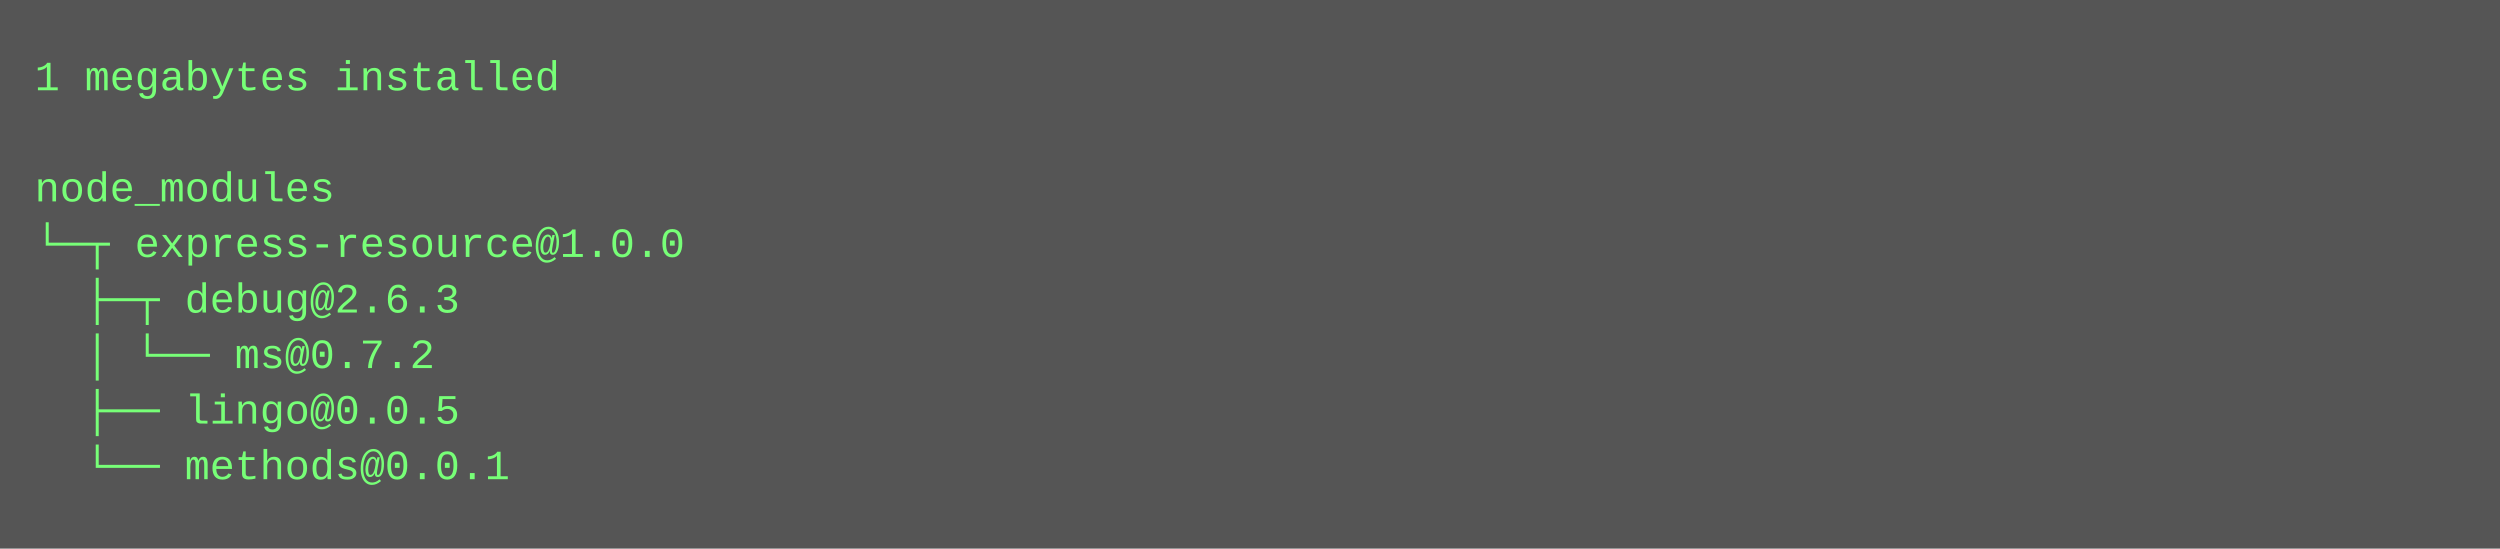
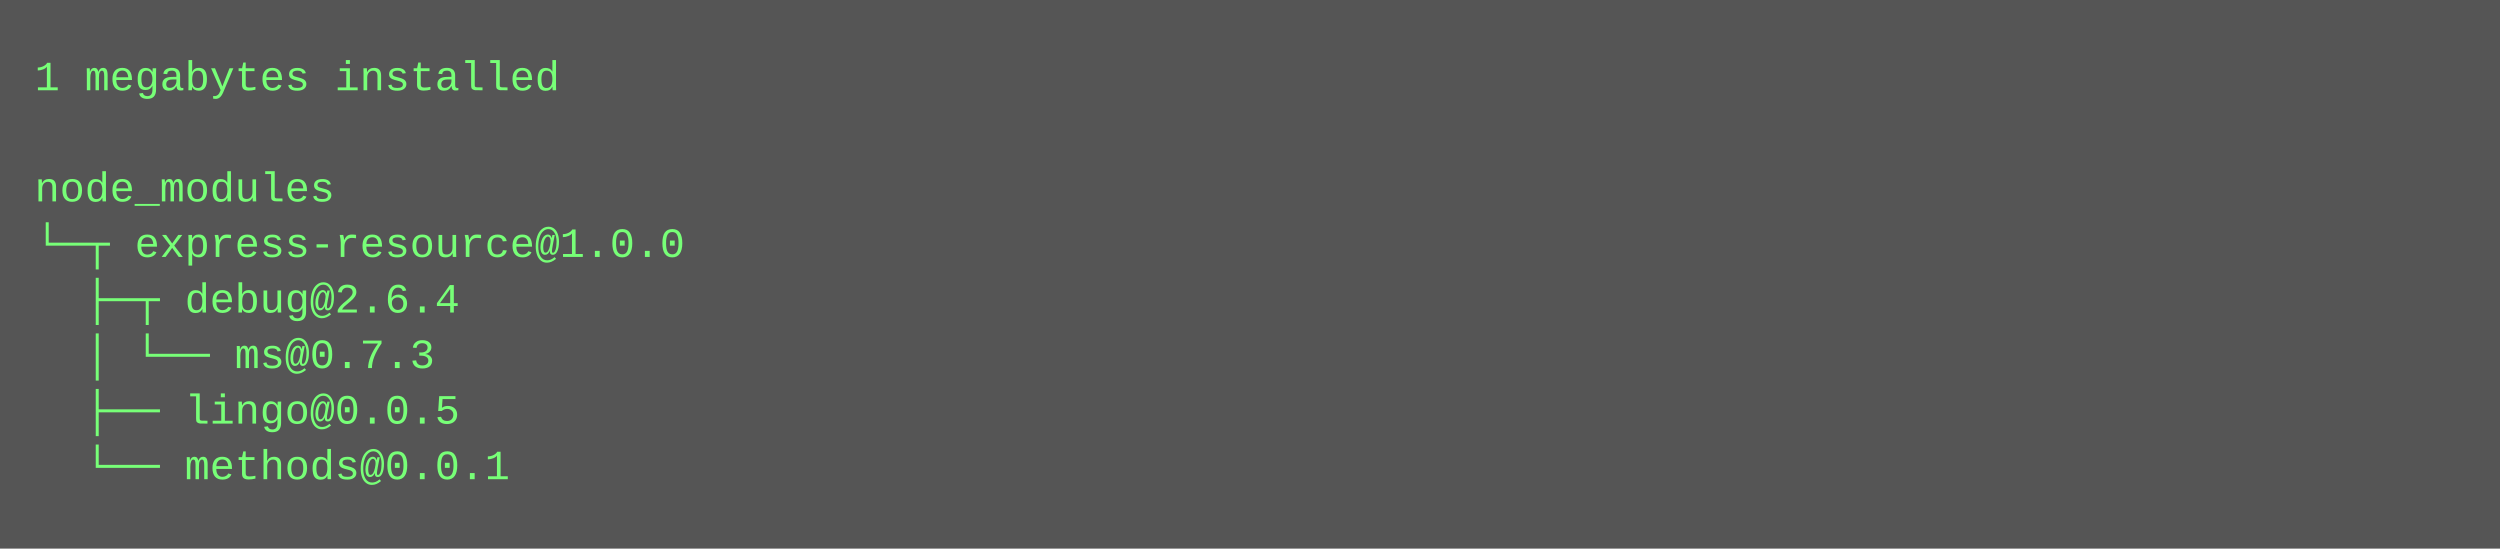
<svg xmlns="http://www.w3.org/2000/svg" height="158" width="720">
  <rect height="158" fill="#555" width="720" />
  <text fill="#7f7" font-family="Courier New" font-size="12" xml:space="preserve">
    <tspan x="10" y="26">1 megabytes installed</tspan>
    <tspan x="10" y="42" />
    <tspan x="10" y="58">node_modules</tspan>
    <tspan x="10" y="74">└─┬ express-resource@1.0.0 </tspan>
-     <tspan x="10" y="90">  ├─┬ debug@2.6.3 </tspan>
-     <tspan x="10" y="106">  │ └── ms@0.7.2 </tspan>
+     <tspan x="10" y="90">  ├─┬ debug@2.6.4 </tspan>
+     <tspan x="10" y="106">  │ └── ms@0.7.3 </tspan>
    <tspan x="10" y="122">  ├── lingo@0.0.5 </tspan>
    <tspan x="10" y="138">  └── methods@0.0.1</tspan>
  </text>
</svg>
